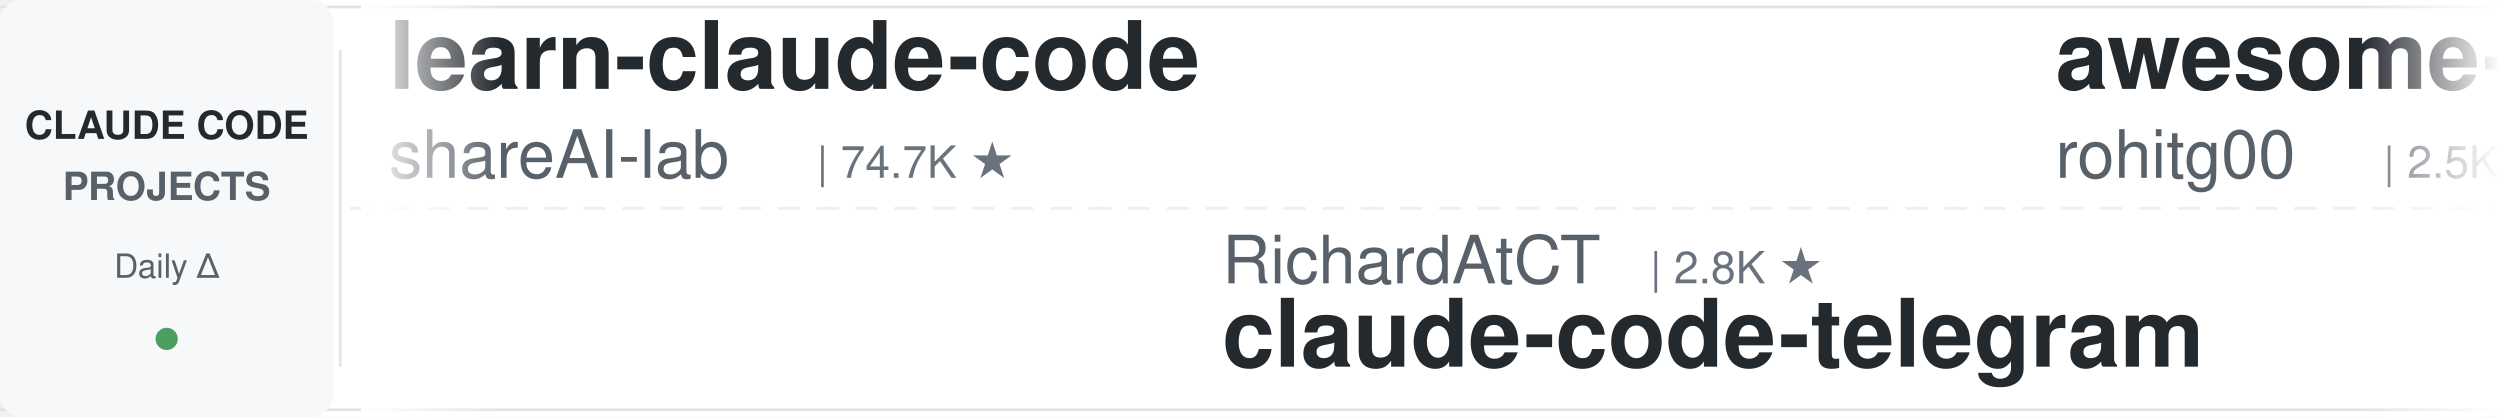
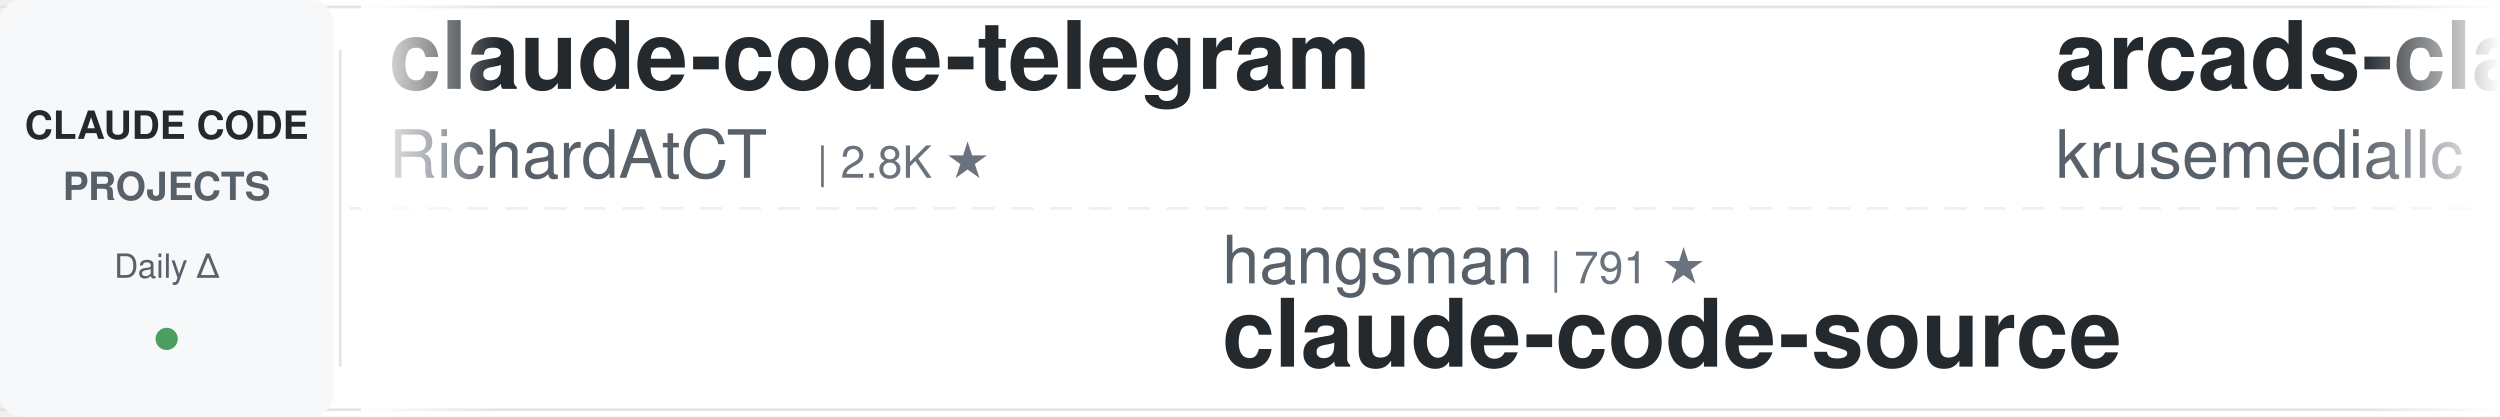
<svg xmlns="http://www.w3.org/2000/svg" width="900" height="150">
  <defs>
    <linearGradient id="leftFade" x1="0%" y1="0%" x2="100%" y2="0%">
      <stop offset="0%" style="stop-color:#ffffff;stop-opacity:1" />
      <stop offset="100%" style="stop-color:#ffffff;stop-opacity:0" />
    </linearGradient>
    <linearGradient id="rightFade" x1="0%" y1="0%" x2="100%" y2="0%">
      <stop offset="0%" style="stop-color:#ffffff;stop-opacity:0" />
      <stop offset="100%" style="stop-color:#ffffff;stop-opacity:1" />
    </linearGradient>
  </defs>
  <rect width="900" height="150" fill="#ffffff" rx="8" />
  <rect x="0" y="2" width="900" height="1" fill="#e1e4e8" />
  <rect x="0" y="147" width="900" height="1" fill="#e1e4e8" />
  <line x1="0" y1="75" x2="900" y2="75" stroke="#e1e4e8" stroke-width="1" stroke-dasharray="8 6" opacity="0.6" />
  <rect x="0" y="0" width="120" height="150" fill="#f6f8fa" rx="8" />
  <text x="60" y="50" font-family="-apple-system, BlinkMacSystemFont, 'Segoe UI', Helvetica, Arial, sans-serif" font-size="14" font-weight="600" fill="#24292e" text-anchor="middle">CLAUDE CODE</text>
  <text x="60" y="72" font-family="-apple-system, BlinkMacSystemFont, 'Segoe UI', Helvetica, Arial, sans-serif" font-size="14" font-weight="600" fill="#586069" text-anchor="middle">PROJECTS</text>
  <text x="60" y="100" font-family="-apple-system, BlinkMacSystemFont, 'Segoe UI', Helvetica, Arial, sans-serif" font-size="12" font-weight="500" fill="#586069" text-anchor="middle">Daily Δ</text>
  <circle cx="60" cy="122" r="4" fill="#22863a" opacity="0.8" />
  <rect x="122" y="18" width="1" height="114" fill="#e1e4e8" />
  <clipPath id="tickerClip">
    <rect x="130" y="0" width="770" height="150" />
  </clipPath>
  <g clip-path="url(#tickerClip)">
    <g id="tickerItems">
      <animateTransform attributeName="transform" attributeType="XML" type="translate" from="0 0" to="-3000 0" dur="54s" repeatCount="indefinite" />
      <g transform="translate(0, 0)">
-         <text x="140" y="32" font-family="-apple-system, BlinkMacSystemFont, 'Segoe UI', Helvetica, Arial, sans-serif" font-size="34" font-weight="600" fill="#24292e">learn-claude-code</text>
-         <text x="140" y="64" font-family="-apple-system, BlinkMacSystemFont, 'Segoe UI', Helvetica, Arial, sans-serif" font-size="24" font-weight="400" fill="#586069">shareAI-lab</text>
-         <text x="294" y="64" font-family="-apple-system, BlinkMacSystemFont, 'Segoe UI', Helvetica, Arial, sans-serif" font-size="16" font-weight="500" fill="#6a737d">| 74.7K ★</text>
+         <text x="140" y="32" font-family="-apple-system, BlinkMacSystemFont, 'Segoe UI', Helvetica, Arial, sans-serif" font-size="34" font-weight="600" fill="#24292e">claude-code-telegram</text>
+         <text x="140" y="64" font-family="-apple-system, BlinkMacSystemFont, 'Segoe UI', Helvetica, Arial, sans-serif" font-size="24" font-weight="400" fill="#586069">RichardAtCT</text>
+         <text x="294" y="64" font-family="-apple-system, BlinkMacSystemFont, 'Segoe UI', Helvetica, Arial, sans-serif" font-size="16" font-weight="500" fill="#6a737d">| 2.8K ★</text>
      </g>
      <g transform="translate(300, 0)">
-         <text x="140" y="102" font-family="-apple-system, BlinkMacSystemFont, 'Segoe UI', Helvetica, Arial, sans-serif" font-size="24" font-weight="400" fill="#586069">RichardAtCT</text>
-         <text x="294" y="102" font-family="-apple-system, BlinkMacSystemFont, 'Segoe UI', Helvetica, Arial, sans-serif" font-size="16" font-weight="500" fill="#6a737d">| 2.8K ★</text>
-         <text x="140" y="132" font-family="-apple-system, BlinkMacSystemFont, 'Segoe UI', Helvetica, Arial, sans-serif" font-size="34" font-weight="600" fill="#24292e">claude-code-telegram</text>
+         <text x="140" y="102" font-family="-apple-system, BlinkMacSystemFont, 'Segoe UI', Helvetica, Arial, sans-serif" font-size="24" font-weight="400" fill="#586069">hangsman</text>
+         <text x="258" y="102" font-family="-apple-system, BlinkMacSystemFont, 'Segoe UI', Helvetica, Arial, sans-serif" font-size="16" font-weight="500" fill="#6a737d">| 791 ★</text>
+         <text x="140" y="132" font-family="-apple-system, BlinkMacSystemFont, 'Segoe UI', Helvetica, Arial, sans-serif" font-size="34" font-weight="600" fill="#24292e">claude-code-source</text>
      </g>
      <g transform="translate(600, 0)">
-         <text x="140" y="32" font-family="-apple-system, BlinkMacSystemFont, 'Segoe UI', Helvetica, Arial, sans-serif" font-size="34" font-weight="600" fill="#24292e">awesome-claude-code-tool...</text>
-         <text x="140" y="64" font-family="-apple-system, BlinkMacSystemFont, 'Segoe UI', Helvetica, Arial, sans-serif" font-size="24" font-weight="400" fill="#586069">rohitg00</text>
-         <text x="258" y="64" font-family="-apple-system, BlinkMacSystemFont, 'Segoe UI', Helvetica, Arial, sans-serif" font-size="16" font-weight="500" fill="#6a737d">| 2.5K ★</text>
+         <text x="140" y="32" font-family="-apple-system, BlinkMacSystemFont, 'Segoe UI', Helvetica, Arial, sans-serif" font-size="34" font-weight="600" fill="#24292e">arcads-claude-code</text>
+         <text x="140" y="64" font-family="-apple-system, BlinkMacSystemFont, 'Segoe UI', Helvetica, Arial, sans-serif" font-size="24" font-weight="400" fill="#586069">krusemediallc</text>
+         <text x="318" y="64" font-family="-apple-system, BlinkMacSystemFont, 'Segoe UI', Helvetica, Arial, sans-serif" font-size="16" font-weight="500" fill="#6a737d">| 1.3K ★</text>
      </g>
      <g transform="translate(900, 0)">
-         <text x="140" y="102" font-family="-apple-system, BlinkMacSystemFont, 'Segoe UI', Helvetica, Arial, sans-serif" font-size="24" font-weight="400" fill="#586069">nicedreamzapp</text>
-         <text x="318" y="102" font-family="-apple-system, BlinkMacSystemFont, 'Segoe UI', Helvetica, Arial, sans-serif" font-size="16" font-weight="500" fill="#6a737d">| 3.2K ★</text>
-         <text x="140" y="132" font-family="-apple-system, BlinkMacSystemFont, 'Segoe UI', Helvetica, Arial, sans-serif" font-size="34" font-weight="600" fill="#24292e">claude-code-local</text>
+         <text x="140" y="102" font-family="-apple-system, BlinkMacSystemFont, 'Segoe UI', Helvetica, Arial, sans-serif" font-size="24" font-weight="400" fill="#586069">kodu-ai</text>
+         <text x="246" y="102" font-family="-apple-system, BlinkMacSystemFont, 'Segoe UI', Helvetica, Arial, sans-serif" font-size="16" font-weight="500" fill="#6a737d">| 5.2K ★</text>
+         <text x="140" y="132" font-family="-apple-system, BlinkMacSystemFont, 'Segoe UI', Helvetica, Arial, sans-serif" font-size="34" font-weight="600" fill="#24292e">claude-coder</text>
      </g>
      <g transform="translate(1200, 0)">
-         <text x="140" y="32" font-family="-apple-system, BlinkMacSystemFont, 'Segoe UI', Helvetica, Arial, sans-serif" font-size="34" font-weight="600" fill="#24292e">claude-code-video-toolki...</text>
-         <text x="140" y="64" font-family="-apple-system, BlinkMacSystemFont, 'Segoe UI', Helvetica, Arial, sans-serif" font-size="24" font-weight="400" fill="#586069">digitalsamba</text>
-         <text x="306" y="64" font-family="-apple-system, BlinkMacSystemFont, 'Segoe UI', Helvetica, Arial, sans-serif" font-size="16" font-weight="500" fill="#6a737d">| 2.0K ★</text>
+         <text x="140" y="32" font-family="-apple-system, BlinkMacSystemFont, 'Segoe UI', Helvetica, Arial, sans-serif" font-size="34" font-weight="600" fill="#24292e">claude-code-proxy</text>
+         <text x="140" y="64" font-family="-apple-system, BlinkMacSystemFont, 'Segoe UI', Helvetica, Arial, sans-serif" font-size="24" font-weight="400" fill="#586069">fuergaosi233</text>
+         <text x="306" y="64" font-family="-apple-system, BlinkMacSystemFont, 'Segoe UI', Helvetica, Arial, sans-serif" font-size="16" font-weight="500" fill="#6a737d">| 2.8K ★</text>
      </g>
      <g transform="translate(1500, 0)">
-         <text x="140" y="102" font-family="-apple-system, BlinkMacSystemFont, 'Segoe UI', Helvetica, Arial, sans-serif" font-size="24" font-weight="400" fill="#586069">xu-xiang</text>
-         <text x="258" y="102" font-family="-apple-system, BlinkMacSystemFont, 'Segoe UI', Helvetica, Arial, sans-serif" font-size="16" font-weight="500" fill="#6a737d">| 1.9K ★</text>
-         <text x="140" y="132" font-family="-apple-system, BlinkMacSystemFont, 'Segoe UI', Helvetica, Arial, sans-serif" font-size="34" font-weight="600" fill="#24292e">everything-claude-code-z...</text>
+         <text x="140" y="102" font-family="-apple-system, BlinkMacSystemFont, 'Segoe UI', Helvetica, Arial, sans-serif" font-size="24" font-weight="400" fill="#586069">simonw</text>
+         <text x="234" y="102" font-family="-apple-system, BlinkMacSystemFont, 'Segoe UI', Helvetica, Arial, sans-serif" font-size="16" font-weight="500" fill="#6a737d">| 1.7K ★</text>
+         <text x="140" y="132" font-family="-apple-system, BlinkMacSystemFont, 'Segoe UI', Helvetica, Arial, sans-serif" font-size="34" font-weight="600" fill="#24292e">claude-code-transcripts</text>
      </g>
      <g transform="translate(1800, 0)">
-         <text x="140" y="32" font-family="-apple-system, BlinkMacSystemFont, 'Segoe UI', Helvetica, Arial, sans-serif" font-size="34" font-weight="600" fill="#24292e">claude-code-cheat-sheet</text>
-         <text x="140" y="64" font-family="-apple-system, BlinkMacSystemFont, 'Segoe UI', Helvetica, Arial, sans-serif" font-size="24" font-weight="400" fill="#586069">Njengah</text>
-         <text x="246" y="64" font-family="-apple-system, BlinkMacSystemFont, 'Segoe UI', Helvetica, Arial, sans-serif" font-size="16" font-weight="500" fill="#6a737d">| 1.9K ★</text>
+         <text x="140" y="32" font-family="-apple-system, BlinkMacSystemFont, 'Segoe UI', Helvetica, Arial, sans-serif" font-size="34" font-weight="600" fill="#24292e">claude-code-showcase</text>
+         <text x="140" y="64" font-family="-apple-system, BlinkMacSystemFont, 'Segoe UI', Helvetica, Arial, sans-serif" font-size="24" font-weight="400" fill="#586069">ChrisWiles</text>
+         <text x="282" y="64" font-family="-apple-system, BlinkMacSystemFont, 'Segoe UI', Helvetica, Arial, sans-serif" font-size="16" font-weight="500" fill="#6a737d">| 6.0K ★</text>
      </g>
      <g transform="translate(2100, 0)">
-         <text x="140" y="102" font-family="-apple-system, BlinkMacSystemFont, 'Segoe UI', Helvetica, Arial, sans-serif" font-size="24" font-weight="400" fill="#586069">OneRedOak</text>
-         <text x="270" y="102" font-family="-apple-system, BlinkMacSystemFont, 'Segoe UI', Helvetica, Arial, sans-serif" font-size="16" font-weight="500" fill="#6a737d">| 3.9K ★</text>
-         <text x="140" y="132" font-family="-apple-system, BlinkMacSystemFont, 'Segoe UI', Helvetica, Arial, sans-serif" font-size="34" font-weight="600" fill="#24292e">claude-code-workflows</text>
+         <text x="140" y="102" font-family="-apple-system, BlinkMacSystemFont, 'Segoe UI', Helvetica, Arial, sans-serif" font-size="24" font-weight="400" fill="#586069">Donchitos</text>
+         <text x="270" y="102" font-family="-apple-system, BlinkMacSystemFont, 'Segoe UI', Helvetica, Arial, sans-serif" font-size="16" font-weight="500" fill="#6a737d">| 24.2K ★</text>
+         <text x="140" y="132" font-family="-apple-system, BlinkMacSystemFont, 'Segoe UI', Helvetica, Arial, sans-serif" font-size="34" font-weight="600" fill="#24292e">Claude-Code-Game-Studios</text>
      </g>
      <g transform="translate(2400, 0)">
-         <text x="140" y="32" font-family="-apple-system, BlinkMacSystemFont, 'Segoe UI', Helvetica, Arial, sans-serif" font-size="34" font-weight="600" fill="#24292e">everything-claude-code</text>
-         <text x="140" y="64" font-family="-apple-system, BlinkMacSystemFont, 'Segoe UI', Helvetica, Arial, sans-serif" font-size="24" font-weight="400" fill="#586069">WorldFlowAI</text>
-         <text x="294" y="64" font-family="-apple-system, BlinkMacSystemFont, 'Segoe UI', Helvetica, Arial, sans-serif" font-size="16" font-weight="500" fill="#6a737d">| 1.4K ★</text>
+         <text x="140" y="32" font-family="-apple-system, BlinkMacSystemFont, 'Segoe UI', Helvetica, Arial, sans-serif" font-size="34" font-weight="600" fill="#24292e">claude-code-source</text>
+         <text x="140" y="64" font-family="-apple-system, BlinkMacSystemFont, 'Segoe UI', Helvetica, Arial, sans-serif" font-size="24" font-weight="400" fill="#586069">JrCx7scC</text>
+         <text x="258" y="64" font-family="-apple-system, BlinkMacSystemFont, 'Segoe UI', Helvetica, Arial, sans-serif" font-size="16" font-weight="500" fill="#6a737d">| 374 ★</text>
      </g>
      <g transform="translate(2700, 0)">
-         <text x="140" y="102" font-family="-apple-system, BlinkMacSystemFont, 'Segoe UI', Helvetica, Arial, sans-serif" font-size="24" font-weight="400" fill="#586069">edmund-io</text>
-         <text x="270" y="102" font-family="-apple-system, BlinkMacSystemFont, 'Segoe UI', Helvetica, Arial, sans-serif" font-size="16" font-weight="500" fill="#6a737d">| 1.5K ★</text>
-         <text x="140" y="132" font-family="-apple-system, BlinkMacSystemFont, 'Segoe UI', Helvetica, Arial, sans-serif" font-size="34" font-weight="600" fill="#24292e">edmunds-claude-code</text>
+         <text x="140" y="102" font-family="-apple-system, BlinkMacSystemFont, 'Segoe UI', Helvetica, Arial, sans-serif" font-size="24" font-weight="400" fill="#586069">Alishahryar1</text>
+         <text x="306" y="102" font-family="-apple-system, BlinkMacSystemFont, 'Segoe UI', Helvetica, Arial, sans-serif" font-size="16" font-weight="500" fill="#6a737d">| 46.1K ★</text>
+         <text x="140" y="132" font-family="-apple-system, BlinkMacSystemFont, 'Segoe UI', Helvetica, Arial, sans-serif" font-size="34" font-weight="600" fill="#24292e">free-claude-code</text>
      </g>
      <g transform="translate(3000, 0)">
-         <text x="140" y="32" font-family="-apple-system, BlinkMacSystemFont, 'Segoe UI', Helvetica, Arial, sans-serif" font-size="34" font-weight="600" fill="#24292e">learn-claude-code</text>
-         <text x="140" y="64" font-family="-apple-system, BlinkMacSystemFont, 'Segoe UI', Helvetica, Arial, sans-serif" font-size="24" font-weight="400" fill="#586069">shareAI-lab</text>
-         <text x="294" y="64" font-family="-apple-system, BlinkMacSystemFont, 'Segoe UI', Helvetica, Arial, sans-serif" font-size="16" font-weight="500" fill="#6a737d">| 74.7K ★</text>
+         <text x="140" y="32" font-family="-apple-system, BlinkMacSystemFont, 'Segoe UI', Helvetica, Arial, sans-serif" font-size="34" font-weight="600" fill="#24292e">claude-code-telegram</text>
+         <text x="140" y="64" font-family="-apple-system, BlinkMacSystemFont, 'Segoe UI', Helvetica, Arial, sans-serif" font-size="24" font-weight="400" fill="#586069">RichardAtCT</text>
+         <text x="294" y="64" font-family="-apple-system, BlinkMacSystemFont, 'Segoe UI', Helvetica, Arial, sans-serif" font-size="16" font-weight="500" fill="#6a737d">| 2.8K ★</text>
      </g>
      <g transform="translate(3300, 0)">
-         <text x="140" y="102" font-family="-apple-system, BlinkMacSystemFont, 'Segoe UI', Helvetica, Arial, sans-serif" font-size="24" font-weight="400" fill="#586069">RichardAtCT</text>
-         <text x="294" y="102" font-family="-apple-system, BlinkMacSystemFont, 'Segoe UI', Helvetica, Arial, sans-serif" font-size="16" font-weight="500" fill="#6a737d">| 2.8K ★</text>
-         <text x="140" y="132" font-family="-apple-system, BlinkMacSystemFont, 'Segoe UI', Helvetica, Arial, sans-serif" font-size="34" font-weight="600" fill="#24292e">claude-code-telegram</text>
+         <text x="140" y="102" font-family="-apple-system, BlinkMacSystemFont, 'Segoe UI', Helvetica, Arial, sans-serif" font-size="24" font-weight="400" fill="#586069">hangsman</text>
+         <text x="258" y="102" font-family="-apple-system, BlinkMacSystemFont, 'Segoe UI', Helvetica, Arial, sans-serif" font-size="16" font-weight="500" fill="#6a737d">| 791 ★</text>
+         <text x="140" y="132" font-family="-apple-system, BlinkMacSystemFont, 'Segoe UI', Helvetica, Arial, sans-serif" font-size="34" font-weight="600" fill="#24292e">claude-code-source</text>
      </g>
      <g transform="translate(3600, 0)">
-         <text x="140" y="32" font-family="-apple-system, BlinkMacSystemFont, 'Segoe UI', Helvetica, Arial, sans-serif" font-size="34" font-weight="600" fill="#24292e">awesome-claude-code-tool...</text>
-         <text x="140" y="64" font-family="-apple-system, BlinkMacSystemFont, 'Segoe UI', Helvetica, Arial, sans-serif" font-size="24" font-weight="400" fill="#586069">rohitg00</text>
-         <text x="258" y="64" font-family="-apple-system, BlinkMacSystemFont, 'Segoe UI', Helvetica, Arial, sans-serif" font-size="16" font-weight="500" fill="#6a737d">| 2.5K ★</text>
+         <text x="140" y="32" font-family="-apple-system, BlinkMacSystemFont, 'Segoe UI', Helvetica, Arial, sans-serif" font-size="34" font-weight="600" fill="#24292e">arcads-claude-code</text>
+         <text x="140" y="64" font-family="-apple-system, BlinkMacSystemFont, 'Segoe UI', Helvetica, Arial, sans-serif" font-size="24" font-weight="400" fill="#586069">krusemediallc</text>
+         <text x="318" y="64" font-family="-apple-system, BlinkMacSystemFont, 'Segoe UI', Helvetica, Arial, sans-serif" font-size="16" font-weight="500" fill="#6a737d">| 1.3K ★</text>
      </g>
      <g transform="translate(3900, 0)">
-         <text x="140" y="102" font-family="-apple-system, BlinkMacSystemFont, 'Segoe UI', Helvetica, Arial, sans-serif" font-size="24" font-weight="400" fill="#586069">nicedreamzapp</text>
-         <text x="318" y="102" font-family="-apple-system, BlinkMacSystemFont, 'Segoe UI', Helvetica, Arial, sans-serif" font-size="16" font-weight="500" fill="#6a737d">| 3.2K ★</text>
-         <text x="140" y="132" font-family="-apple-system, BlinkMacSystemFont, 'Segoe UI', Helvetica, Arial, sans-serif" font-size="34" font-weight="600" fill="#24292e">claude-code-local</text>
+         <text x="140" y="102" font-family="-apple-system, BlinkMacSystemFont, 'Segoe UI', Helvetica, Arial, sans-serif" font-size="24" font-weight="400" fill="#586069">kodu-ai</text>
+         <text x="246" y="102" font-family="-apple-system, BlinkMacSystemFont, 'Segoe UI', Helvetica, Arial, sans-serif" font-size="16" font-weight="500" fill="#6a737d">| 5.2K ★</text>
+         <text x="140" y="132" font-family="-apple-system, BlinkMacSystemFont, 'Segoe UI', Helvetica, Arial, sans-serif" font-size="34" font-weight="600" fill="#24292e">claude-coder</text>
      </g>
    </g>
  </g>
  <rect x="130" y="0" width="50" height="150" fill="url(#leftFade)" />
  <rect x="850" y="0" width="50" height="150" fill="url(#rightFade)" />
</svg>
